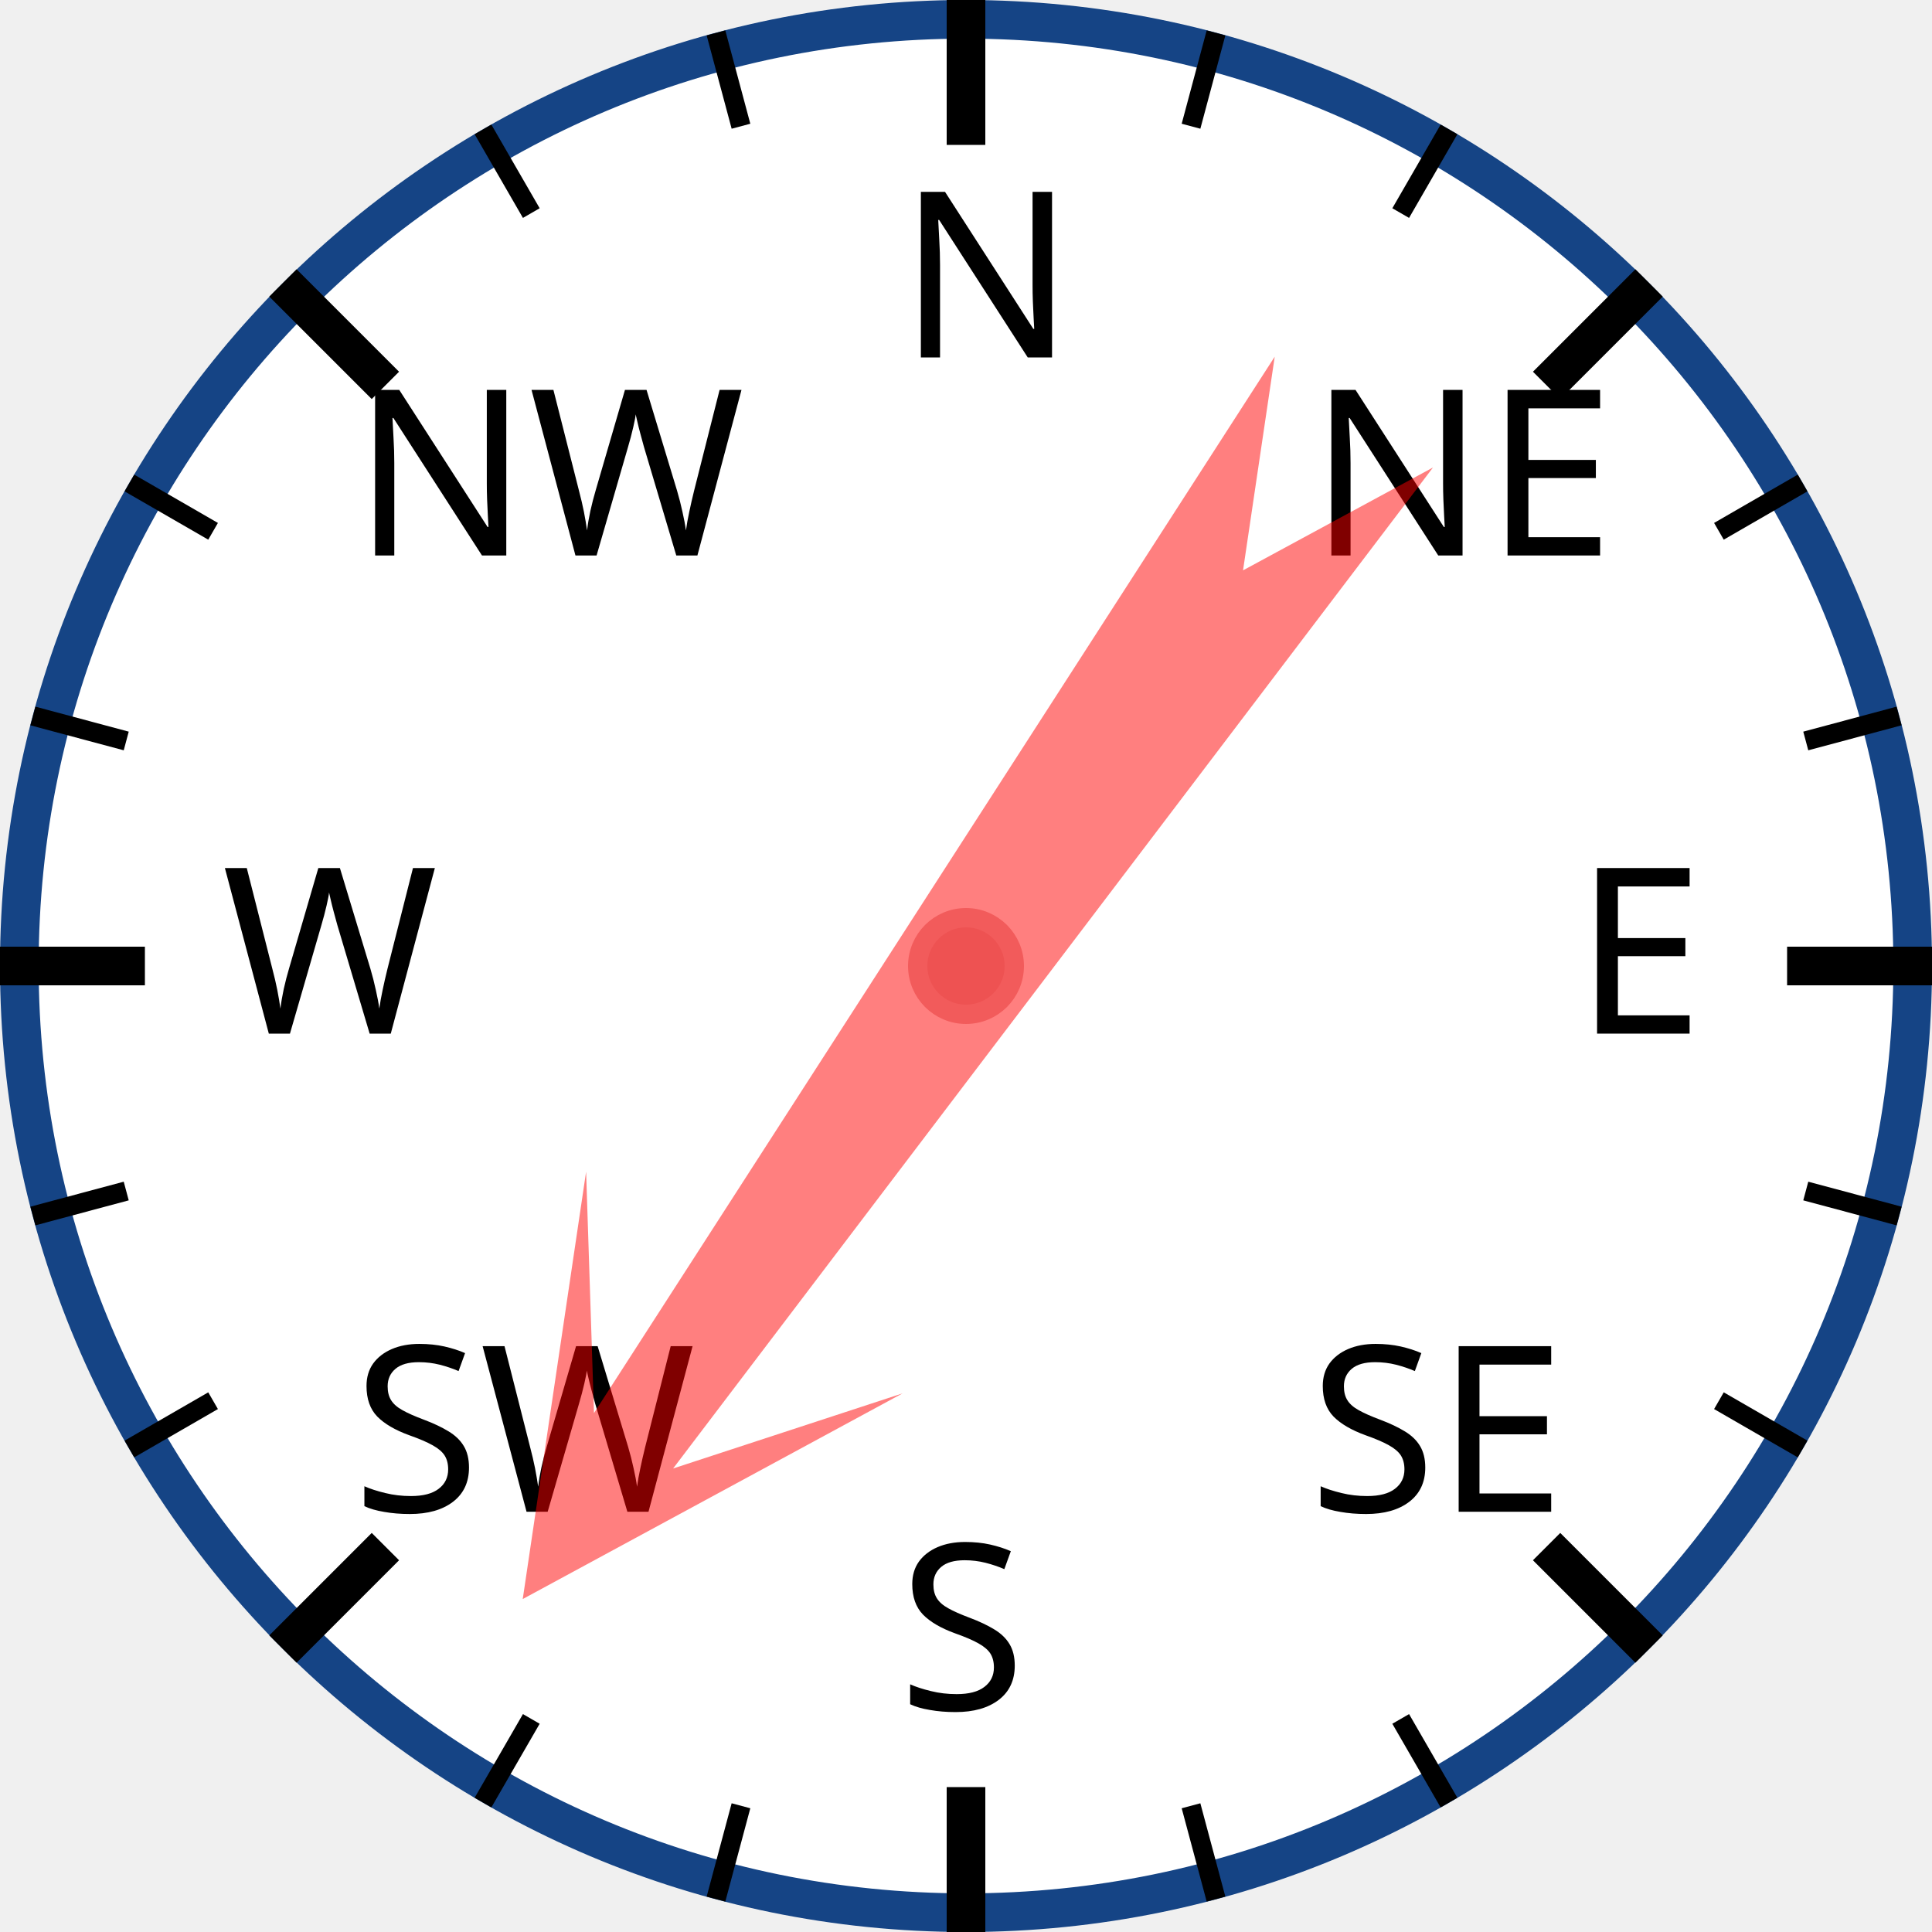
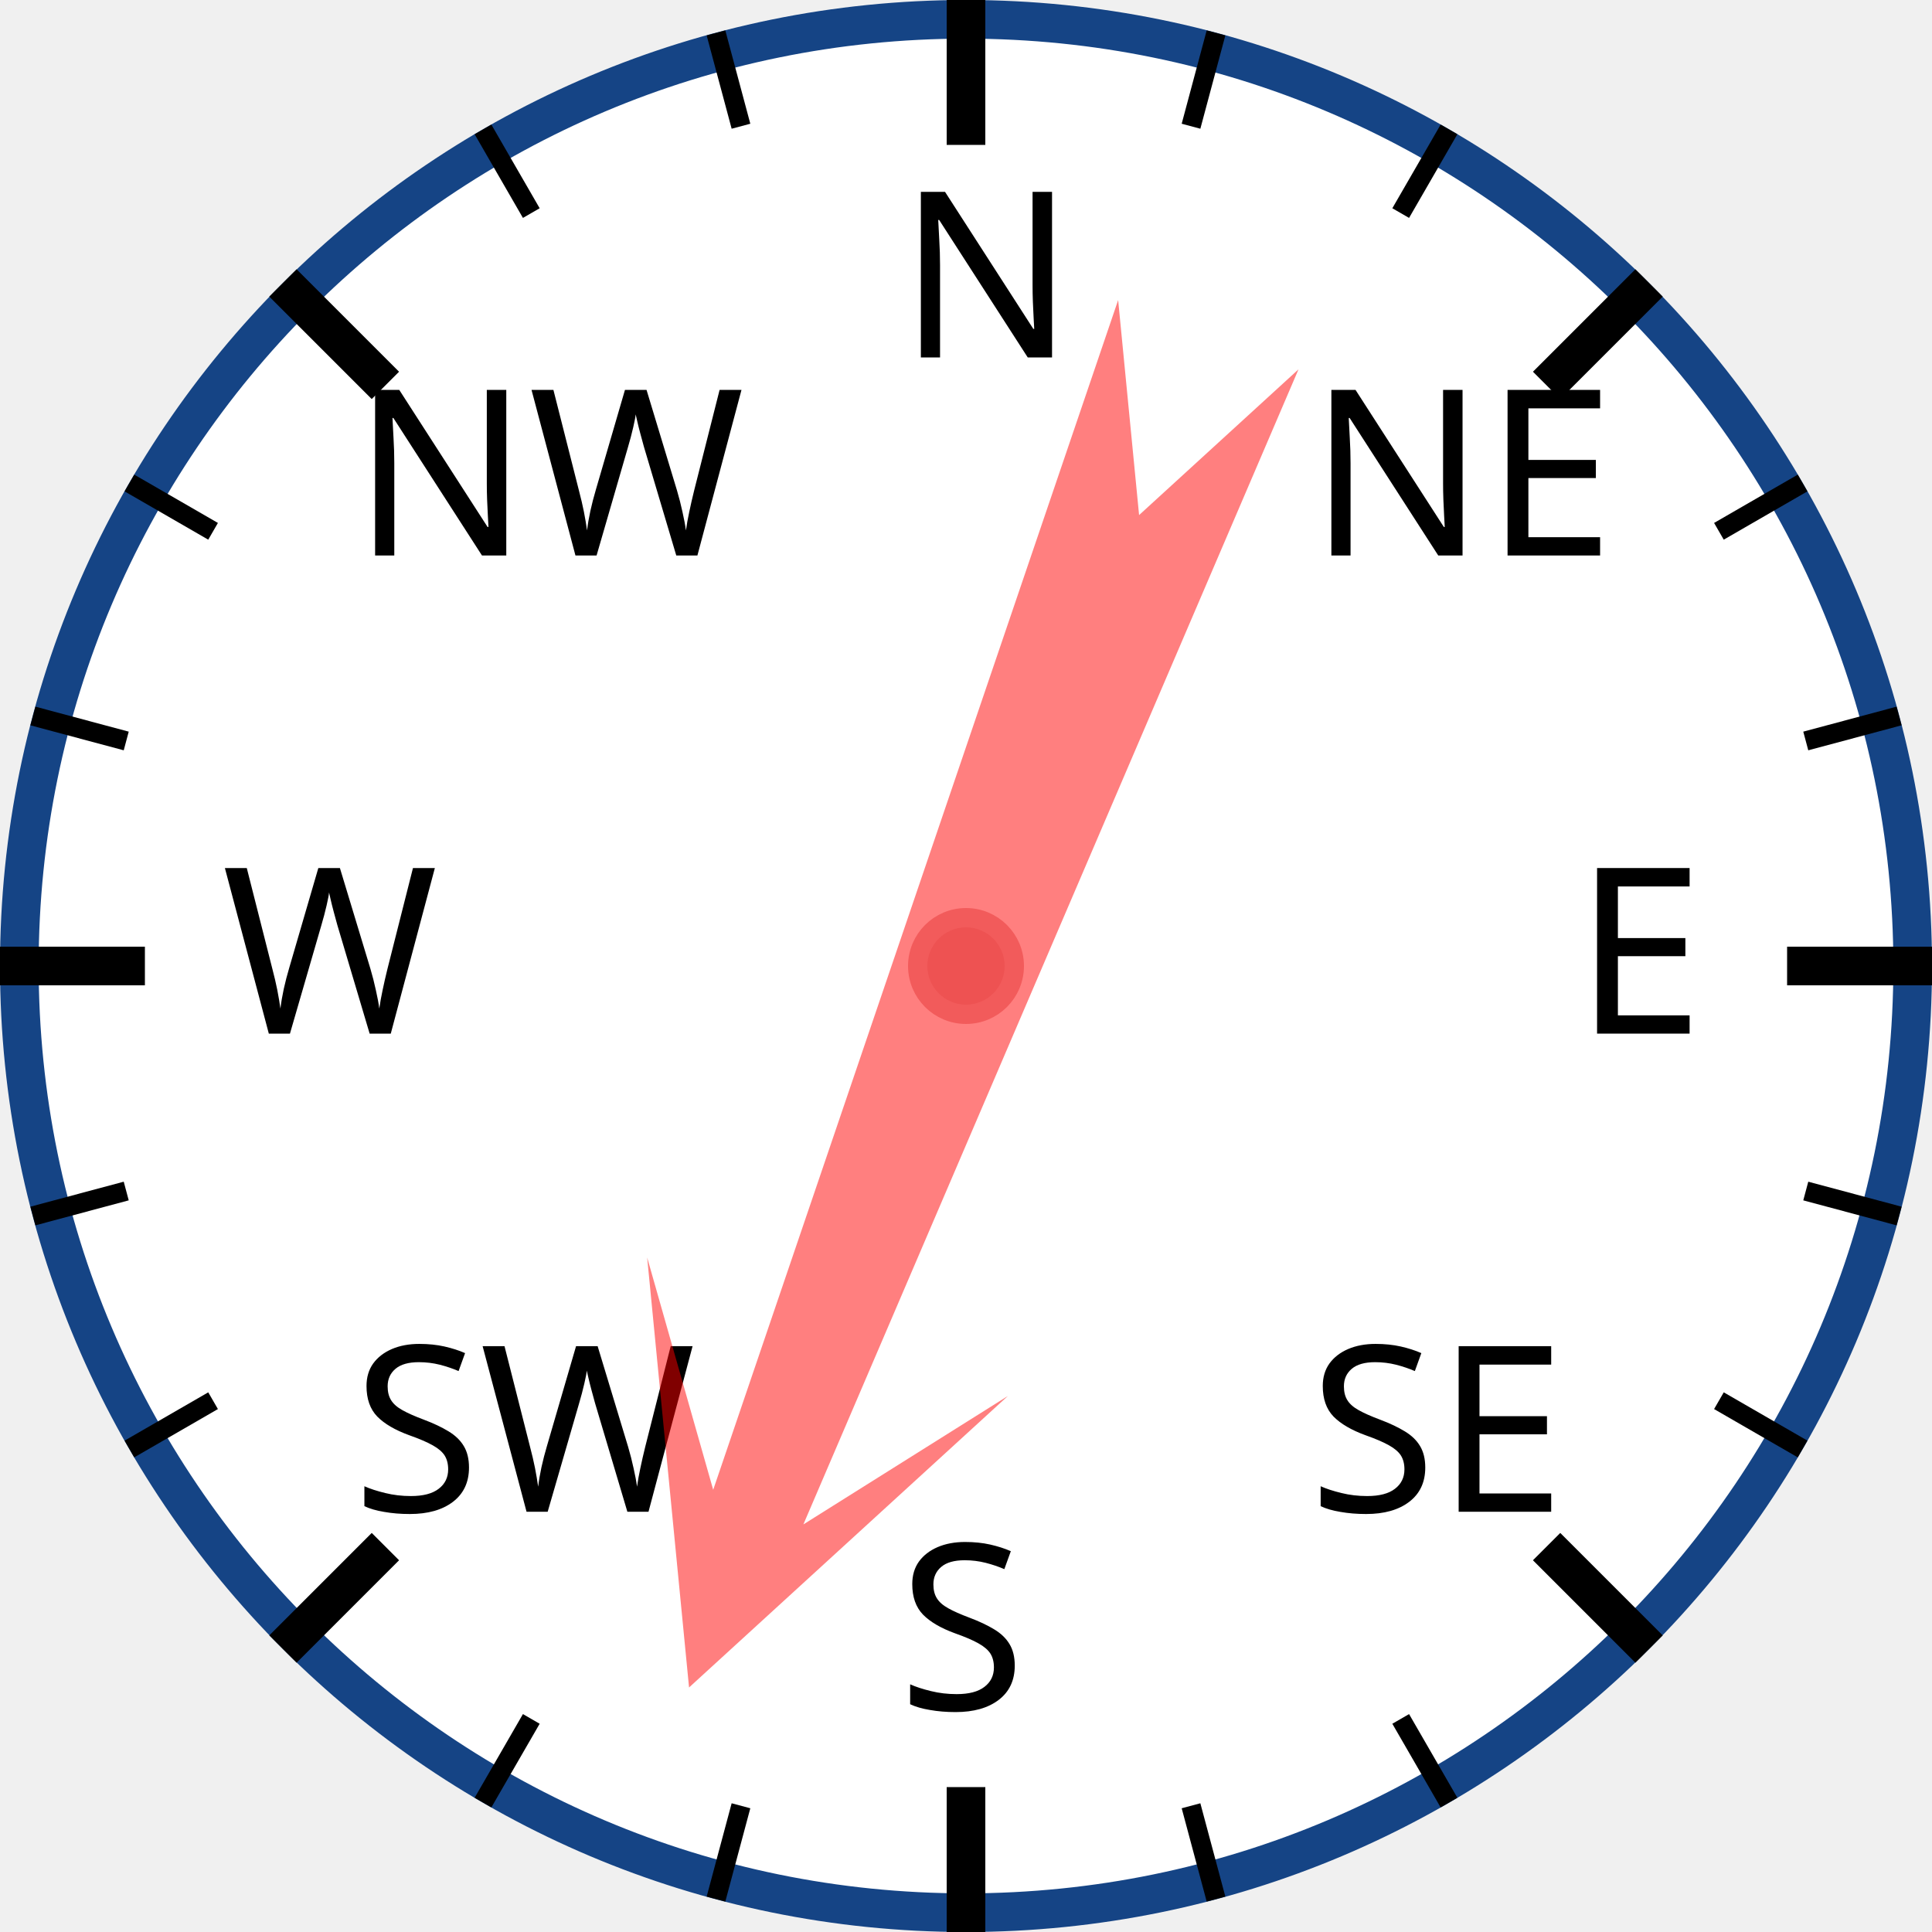
<svg xmlns="http://www.w3.org/2000/svg" width="120px" height="120px" viewBox="0 0 200 200">
  <circle cx="100" cy="100" r="98" style="fill: white; stroke: #154485; stroke-width: 4;" />
  <text x="93.0" y="37.0" style="font-family: sans-serif; font-size: 18pt;">N</text>
  <line x1="100.0" y1="0.0" x2="100.0" y2="15.0" style="stroke: black; stroke-width: 4;" />
  <line x1="74.118" y1="3.407" x2="76.706" y2="13.067" style="stroke: black; stroke-width: 2;" />
  <line x1="50" y1="13.397" x2="55" y2="22.058" style="stroke: black; stroke-width: 2;" />
  <text x="36.503" y="57.503" style="font-family: sans-serif; font-size: 18pt;">NW</text>
  <line x1="29.289" y1="29.289" x2="39.896" y2="39.896" style="stroke: black; stroke-width: 4;" />
  <line x1="13.397" y1="50" x2="22.058" y2="55" style="stroke: black; stroke-width: 2;" />
  <line x1="3.407" y1="74.118" x2="13.067" y2="76.706" style="stroke: black; stroke-width: 2;" />
  <text x="23.0" y="107.0" style="font-family: sans-serif; font-size: 18pt;">W</text>
  <line x1="0.0" y1="100.0" x2="15.0" y2="100.0" style="stroke: black; stroke-width: 4;" />
  <line x1="3.407" y1="125.882" x2="13.067" y2="123.294" style="stroke: black; stroke-width: 2;" />
  <line x1="13.397" y1="150" x2="22.058" y2="145" style="stroke: black; stroke-width: 2;" />
  <text x="36.503" y="156.497" style="font-family: sans-serif; font-size: 18pt;">SW</text>
  <line x1="29.289" y1="170.711" x2="39.896" y2="160.104" style="stroke: black; stroke-width: 4;" />
  <line x1="50" y1="186.603" x2="55" y2="177.942" style="stroke: black; stroke-width: 2;" />
  <line x1="74.118" y1="196.593" x2="76.706" y2="186.933" style="stroke: black; stroke-width: 2;" />
  <text x="93" y="177.0" style="font-family: sans-serif; font-size: 18pt;">S</text>
  <line x1="100" y1="200.0" x2="100" y2="185.0" style="stroke: black; stroke-width: 4;" />
  <line x1="125.882" y1="196.593" x2="123.294" y2="186.933" style="stroke: black; stroke-width: 2;" />
  <line x1="150.0" y1="186.603" x2="145.0" y2="177.942" style="stroke: black; stroke-width: 2;" />
  <text x="135.497" y="156.497" style="font-family: sans-serif; font-size: 18pt;">SE</text>
  <line x1="170.711" y1="170.711" x2="160.104" y2="160.104" style="stroke: black; stroke-width: 4;" />
  <line x1="186.603" y1="150" x2="177.942" y2="145" style="stroke: black; stroke-width: 2;" />
  <line x1="196.593" y1="125.882" x2="186.933" y2="123.294" style="stroke: black; stroke-width: 2;" />
  <text x="163.0" y="107" style="font-family: sans-serif; font-size: 18pt;">E</text>
  <line x1="200.0" y1="100" x2="185.0" y2="100" style="stroke: black; stroke-width: 4;" />
  <line x1="196.593" y1="74.118" x2="186.933" y2="76.706" style="stroke: black; stroke-width: 2;" />
  <line x1="186.603" y1="50" x2="177.942" y2="55" style="stroke: black; stroke-width: 2;" />
  <text x="135.497" y="57.503" style="font-family: sans-serif; font-size: 18pt;">NE</text>
  <line x1="170.711" y1="29.289" x2="160.104" y2="39.896" style="stroke: black; stroke-width: 4;" />
  <line x1="150" y1="13.397" x2="145" y2="22.058" style="stroke: black; stroke-width: 2;" />
  <line x1="125.882" y1="3.407" x2="123.294" y2="13.067" style="stroke: black; stroke-width: 2;" />
-   <polygon points="100 20 120 60 105 40 110 170 100 150 90 170 95 40 80 60" style="fill: red; fill-opacity: 0.5;" transform="rotate(215,100,100)" />
+   <polygon points="100 20 120 60 105 40 110 170 100 150 90 170 95 40 80 60" style="fill: red; fill-opacity: 0.5;" transform="rotate(201,100,100)" />
  <circle cx="100" cy="100" r="5" style="fill: #EE5252; stroke: #F25B5B; stroke-width: 2;" />
</svg>
